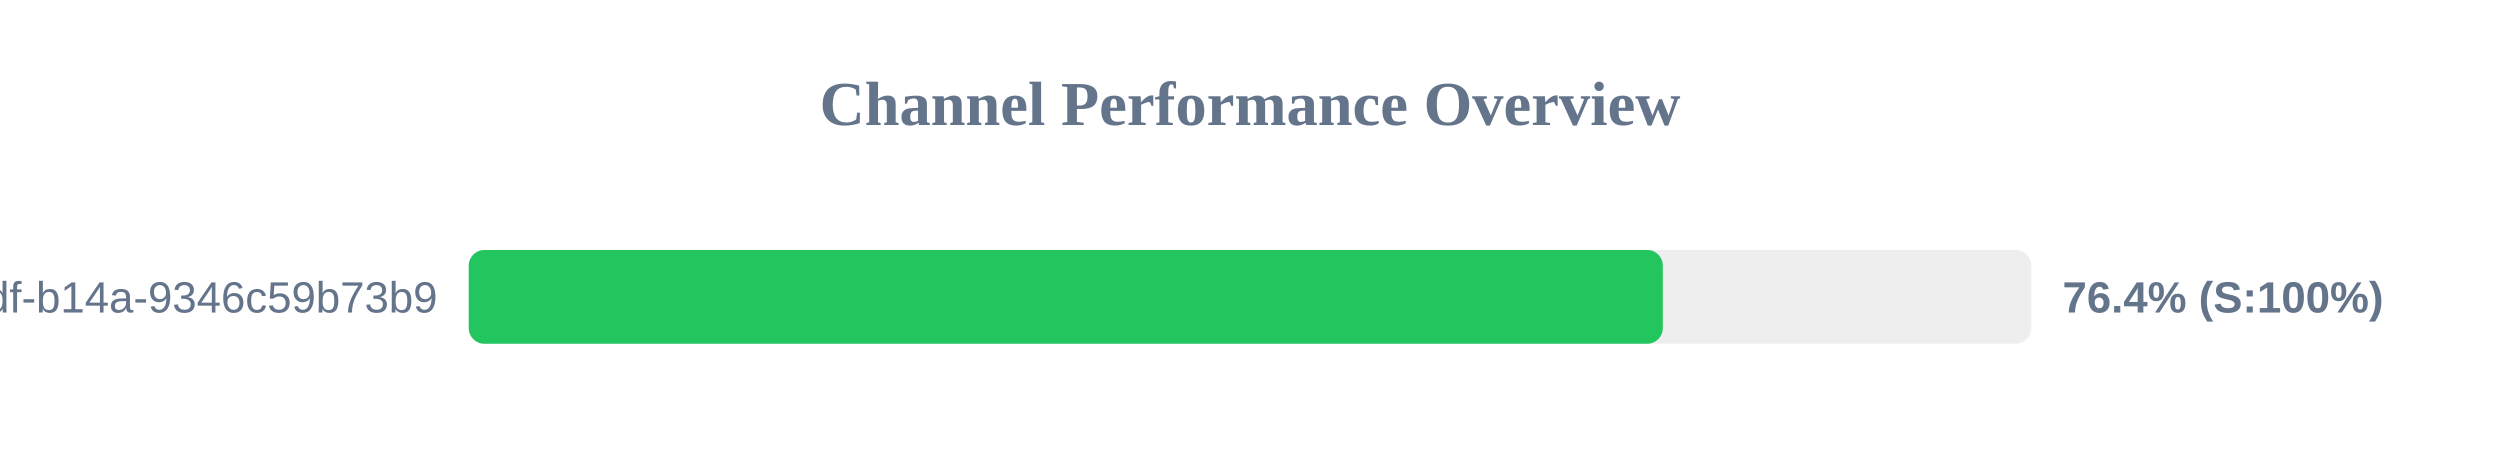
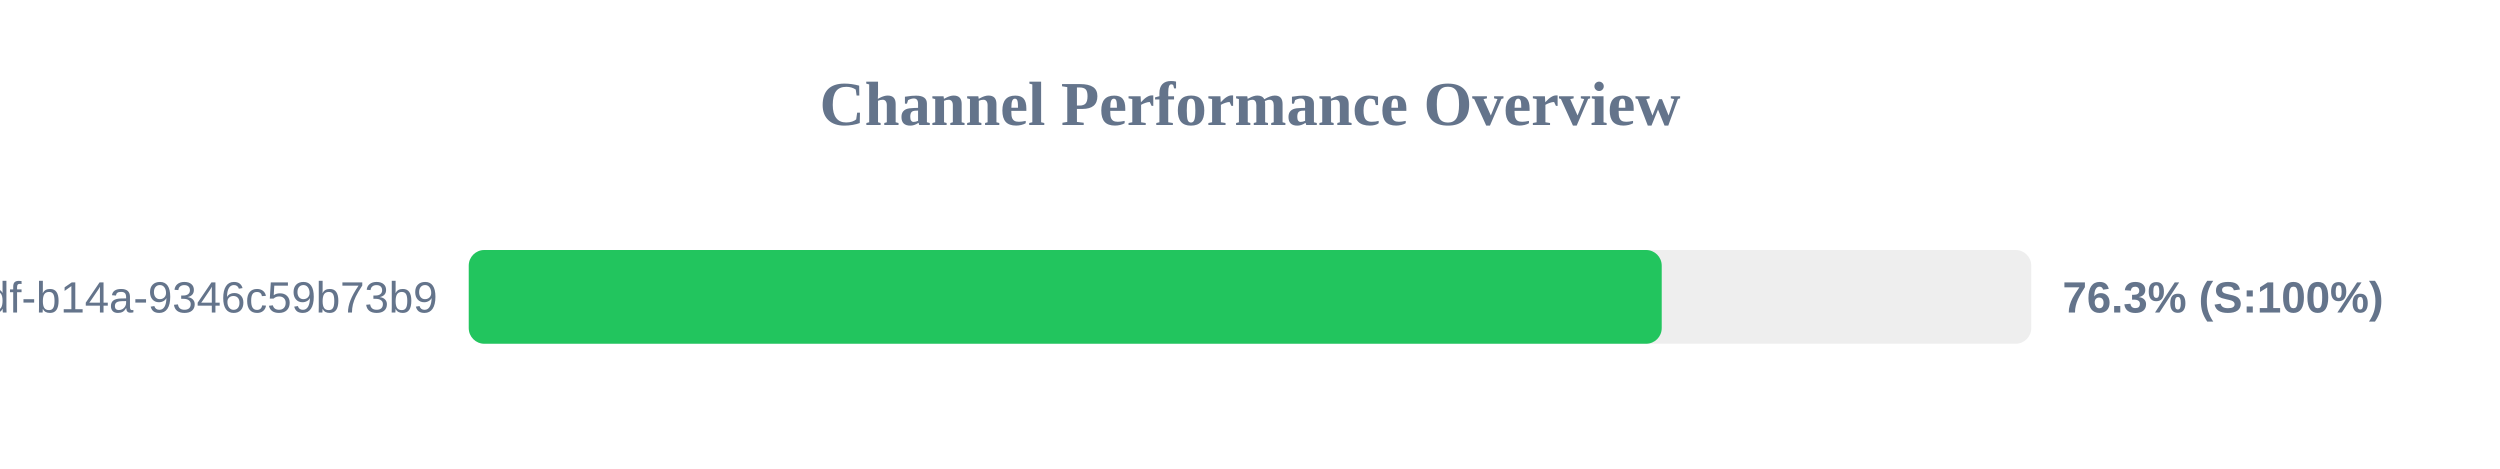
<svg xmlns="http://www.w3.org/2000/svg" width="800" height="150" version="1.1">
  <style>
        .row { font: 14px Arial; fill: #64748b; }
        .score { font: bold 14px Arial; fill: #64748b; }
    </style>
  <text x="400" y="40" text-anchor="middle" font-size="20px" font-weight="bold" fill="#64748b">Channel Performance Overview</text>
  <rect x="150" y="80" width="500" height="30" fill="#eee" rx="5" />
-   <rect x="150" y="80" width="382.1" height="30" fill="#22c55e" rx="5" />
+   <rect x="150" y="80" width="381.75" height="30" fill="#22c55e" rx="5" />
  <text x="140" y="100" text-anchor="end" class="row">?uuid=55ca7a9e-cf90-49df-b14a-9346c59b73b9</text>
-   <text x="660" y="100" text-anchor="start" class="score">76.4% (S:100%)</text>
+   <text x="660" y="100" text-anchor="start" class="score">76.3% (S:100%)</text>
</svg>
